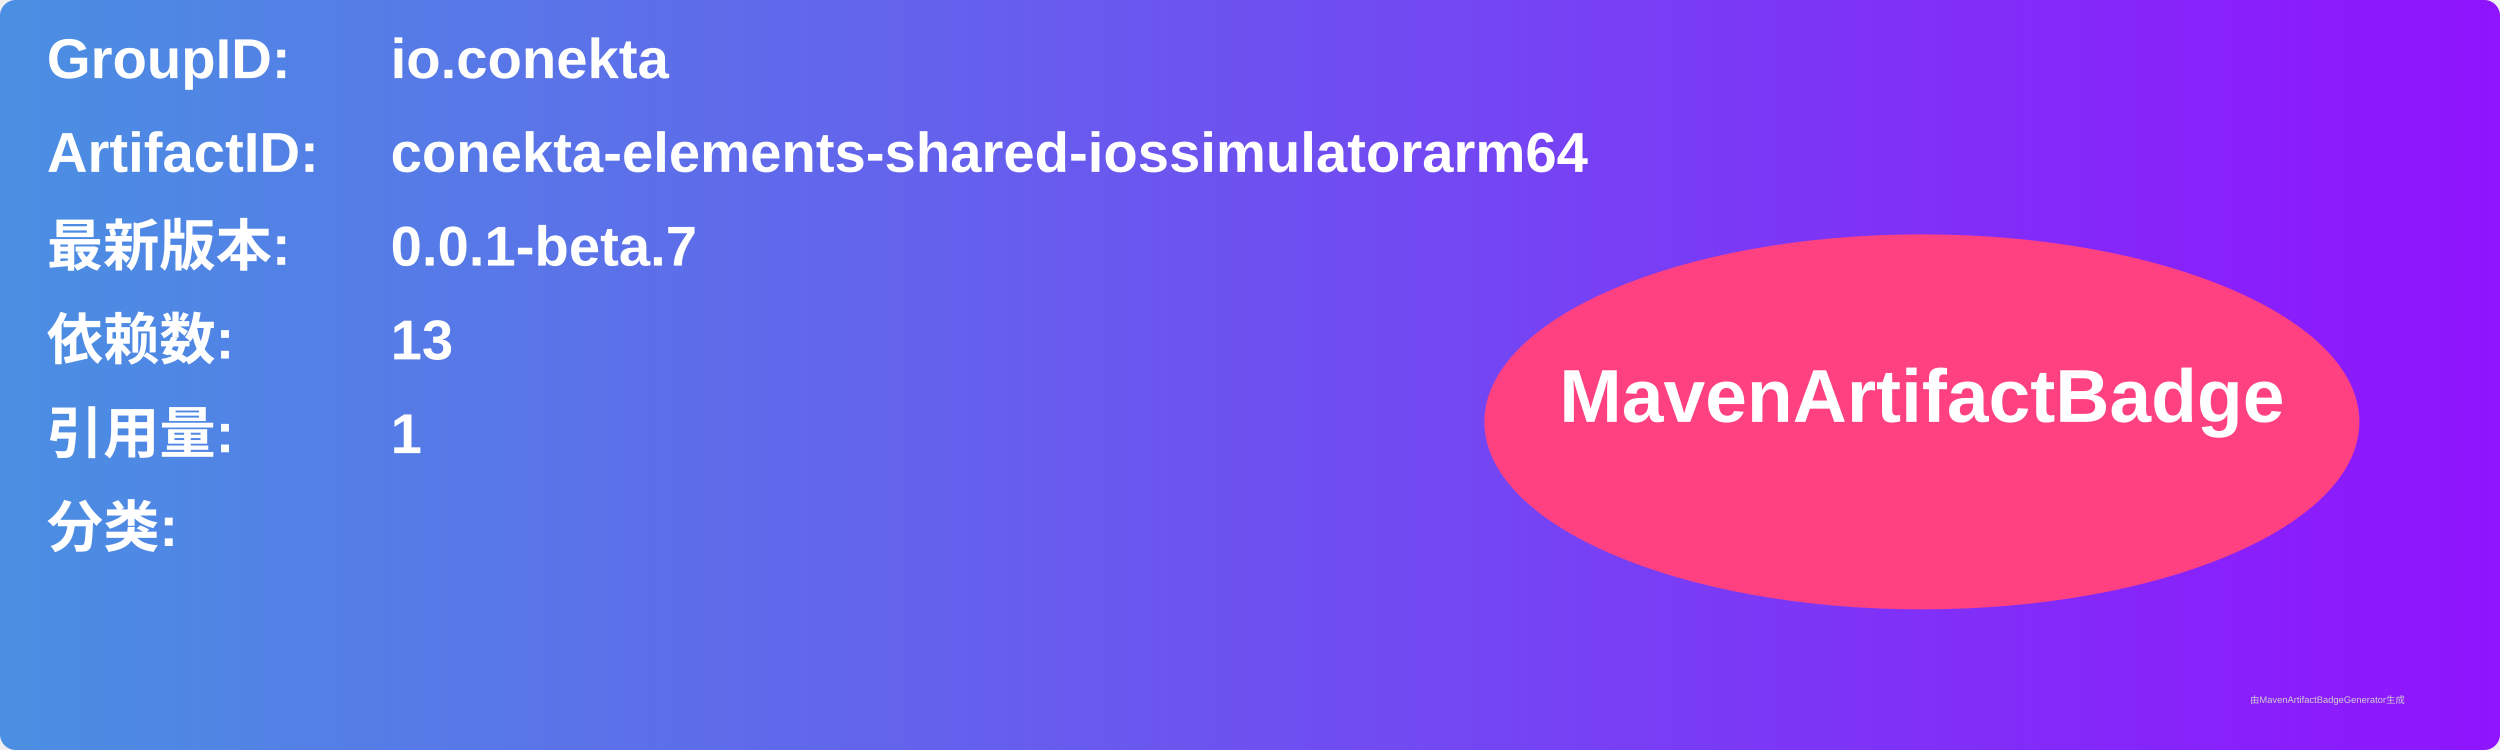
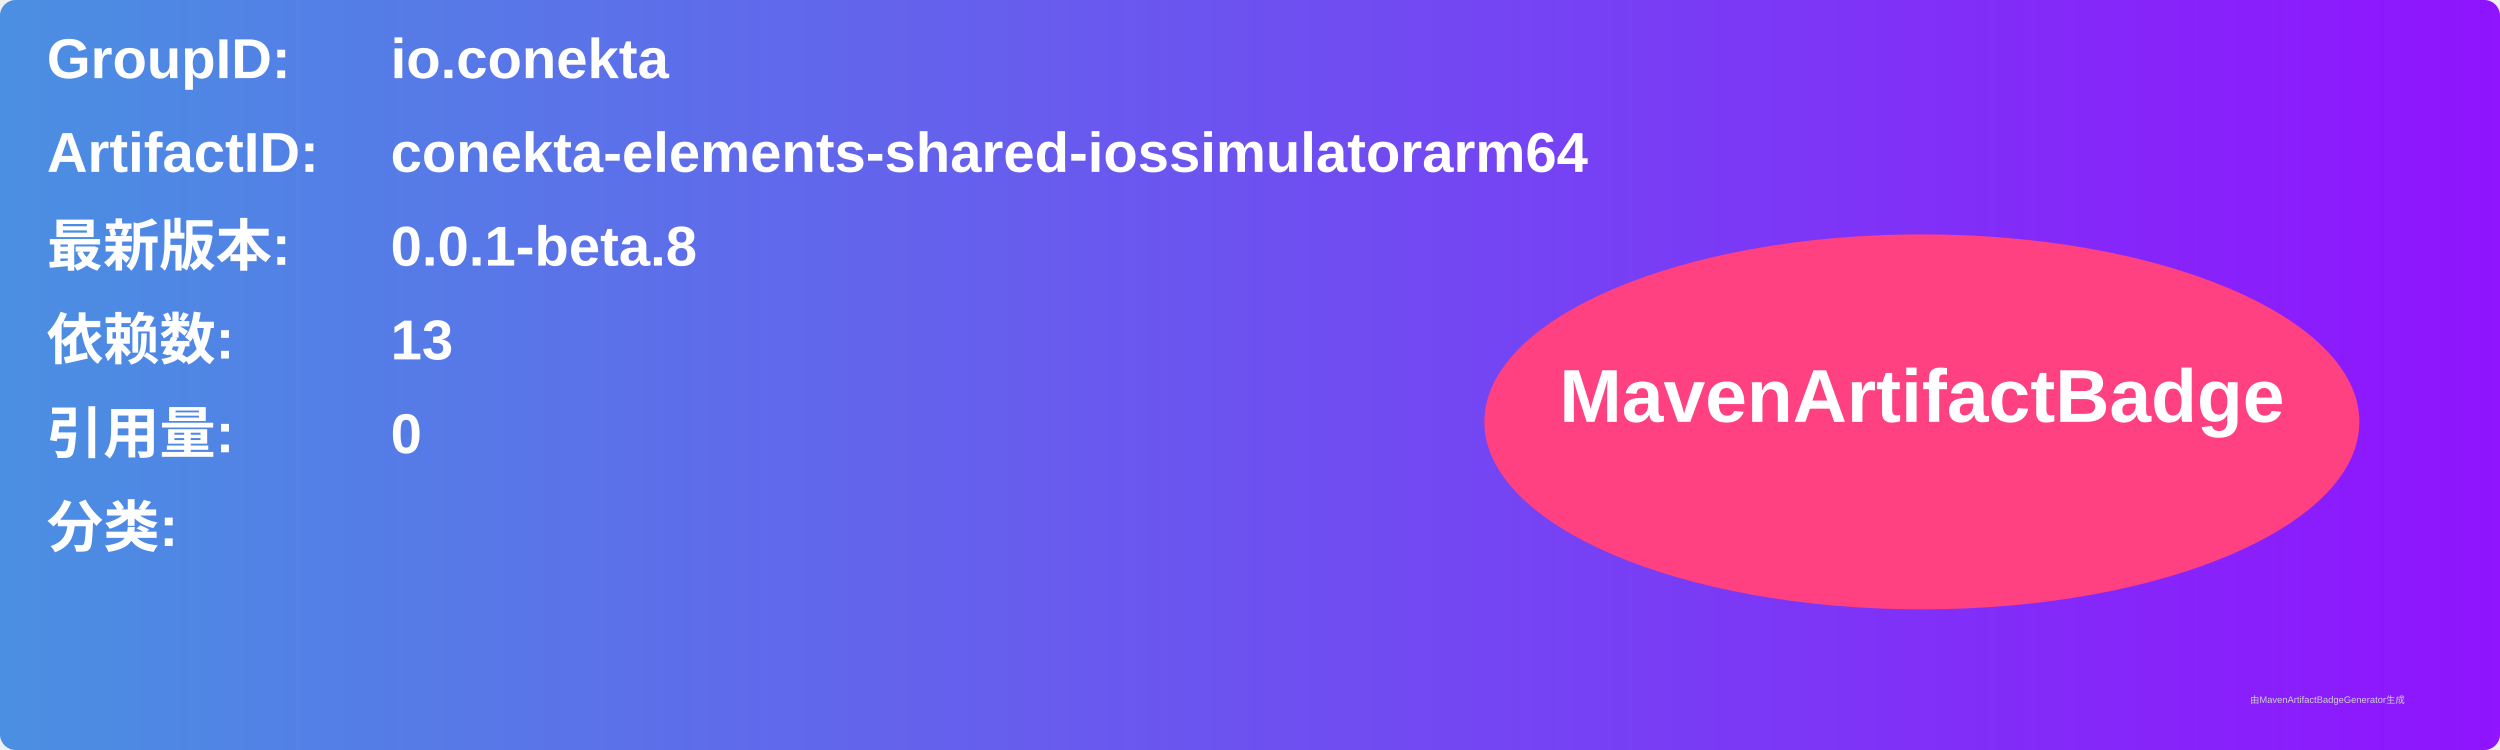
<svg xmlns="http://www.w3.org/2000/svg" width="800" height="240" viewBox="0 0 800 240">
  <linearGradient id="grad" x1="0%" y1="0%" x2="100%" y2="0%">
    <stop offset="0%" stop-color="#4a90e2" />
    <stop offset="100%" stop-color="#9013fe" />
  </linearGradient>
  <rect width="100%" height="100%" rx="5" ry="5" fill="url(#grad)" />
  <g transform="translate(15, 15)">
    <text x="0" y="10" font-family="Arial" font-size="18" fill="white" font-weight="bold" width="260">GroupID:</text>
    <text x="110" y="10" font-family="Arial" font-size="18" fill="white" font-weight="bold" width="460">io.conekta</text>
    <text x="0" y="40" font-family="Arial" font-size="18" fill="white" font-weight="bold" width="260">ArtifactID:</text>
    <text x="110" y="40" font-family="Arial" font-size="18" fill="white" font-weight="bold" width="460">conekta-elements-shared-iossimulatorarm64</text>
    <text x="0" y="70" font-family="Arial" font-size="18" fill="white" font-weight="bold">最新版本:</text>
    <text x="110" y="70" font-family="Arial" font-size="18" fill="white" font-weight="bold">
-       <tspan font-weight="bold">0.0.1-beta.7</tspan>
+       <tspan font-weight="bold">0.0.1-beta.8</tspan>
    </text>
    <text x="0" y="100" font-family="Arial" font-size="18" fill="white" font-weight="bold">依赖数: </text>
    <text x="110" y="100" font-family="Arial" font-size="18" fill="white">
      <tspan font-weight="bold">13</tspan>
    </text>
    <text x="0" y="130" font-family="Arial" font-size="18" fill="white" font-weight="bold">引用量: </text>
    <text x="110" y="130" font-family="Arial" font-size="18" fill="white">
-       <tspan font-weight="bold">1</tspan>
+       <tspan font-weight="bold">0</tspan>
    </text>
    <text x="0" y="160" font-family="Arial" font-size="18" fill="white" font-weight="bold">分类:</text>
    <text x="10" y="190" font-family="Arial" font-size="10" fill="white">
      <tspan font-weight="bold" />
    </text>
    <ellipse cx="600" cy="120" rx="140" ry="60" fill="#ff4081" />
    <text x="600" y="120" text-anchor="middle" font-family="Arial" font-size="24" fill="white" font-weight="bold">MavenArtifactBadge</text>
  </g>
  <text x="720" y="225" font-family="Arial" font-size="3" fill="#d0d0d0">由MavenArtifactBadgeGenerator生成</text>
</svg>
